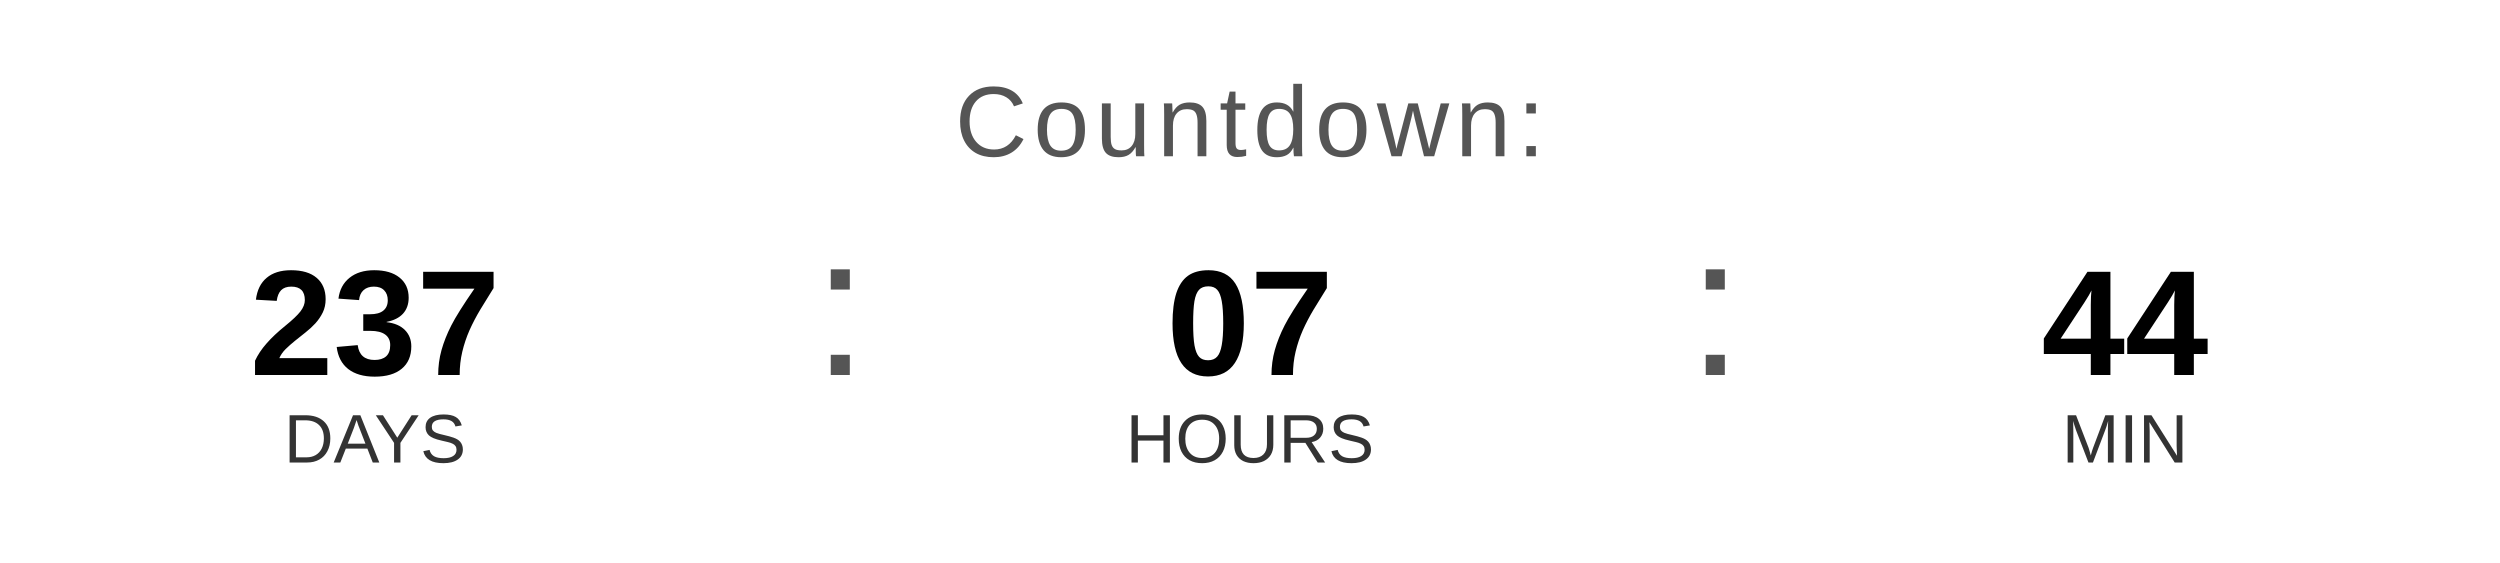
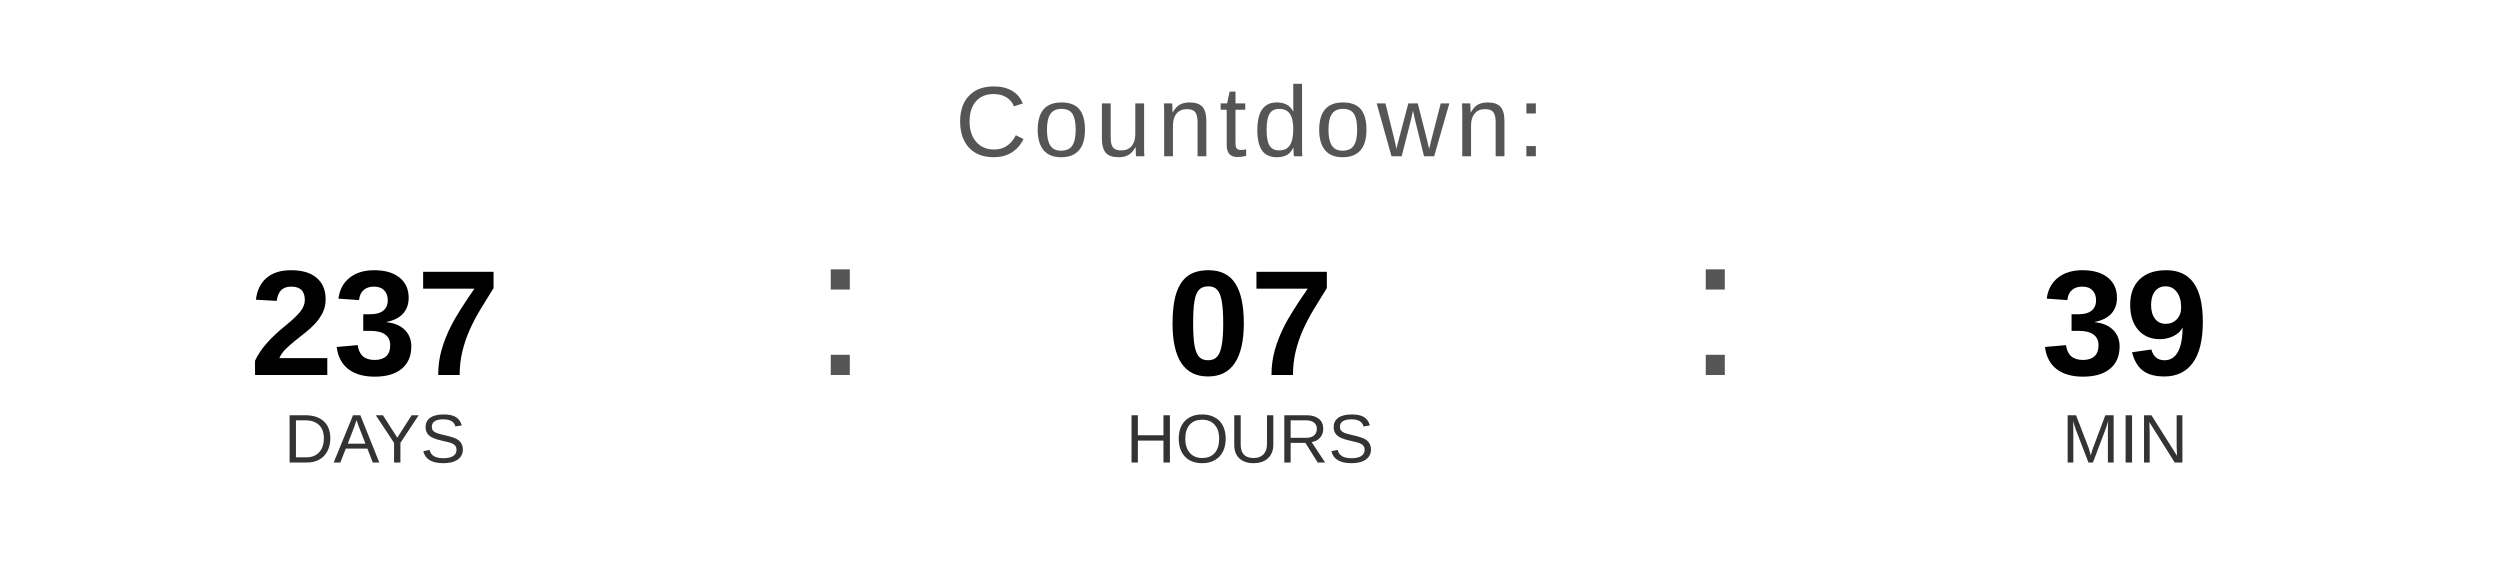
<svg xmlns="http://www.w3.org/2000/svg" width="400" height="90" viewBox="0 0 400 90">
  <text x="200" y="25" font-family="Arial, Helvetica, sans-serif" font-size="16" fill="#555555" text-anchor="middle" letter-spacing="1">
    Countdown:
  </text>
  <text x="60" y="60" font-family="Arial, Helvetica, sans-serif" font-size="24" font-weight="bold" fill="#000000" text-anchor="middle">237</text>
  <text x="60" y="74" font-family="Arial, Helvetica, sans-serif" font-size="11" fill="#333333" text-anchor="middle">DAYS</text>
  <text x="130" y="60" font-family="Arial, sans-serif" font-size="32" fill="#555555">:</text>
  <text x="200" y="60" font-family="Arial, Helvetica, sans-serif" font-size="24" font-weight="bold" fill="#000000" text-anchor="middle">07</text>
  <text x="200" y="74" font-family="Arial, Helvetica, sans-serif" font-size="11" fill="#333333" text-anchor="middle">HOURS</text>
  <text x="270" y="60" font-family="Arial, sans-serif" font-size="32" fill="#555555">:</text>
-   <text x="340" y="60" font-family="Arial, Helvetica, sans-serif" font-size="24" font-weight="bold" fill="#000000" text-anchor="middle">44</text>
+   <text x="340" y="60" font-family="Arial, Helvetica, sans-serif" font-size="24" font-weight="bold" fill="#000000" text-anchor="middle">39</text>
  <text x="340" y="74" font-family="Arial, Helvetica, sans-serif" font-size="11" fill="#333333" text-anchor="middle">MIN</text>
</svg>
